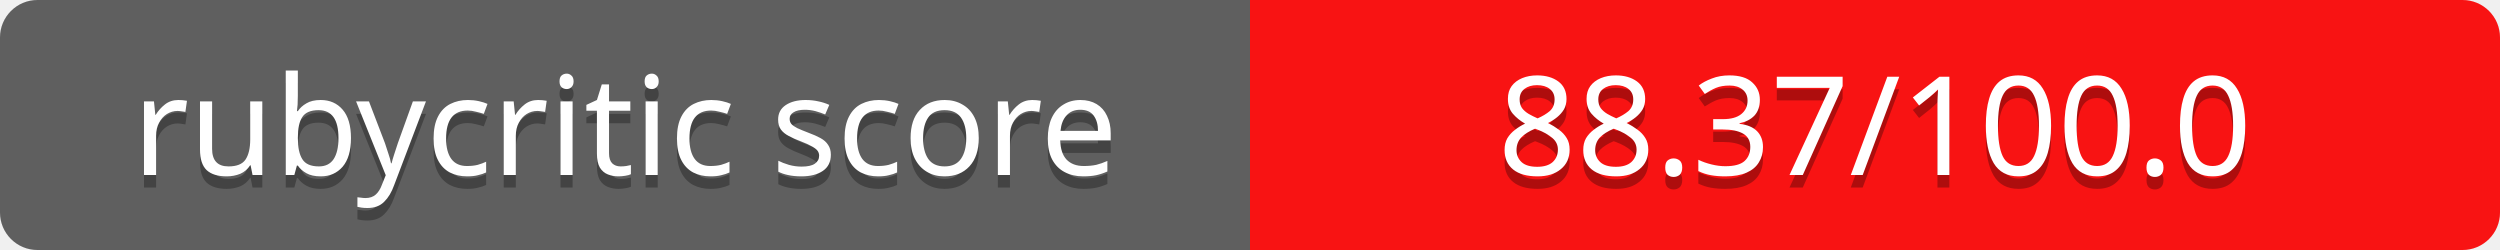
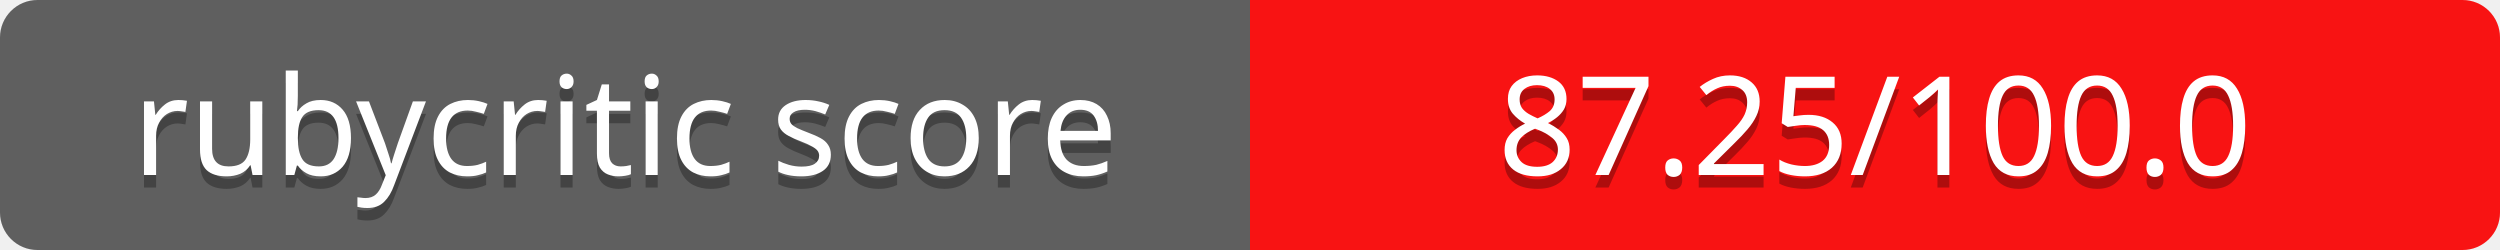
<svg xmlns="http://www.w3.org/2000/svg" contentScriptType="text/ecmascript" contentStyleType="text/css" preserveAspectRatio="xMidYMid meet" version="1.0" height="20" width="200">
  <linearGradient id="smooth" x2="0" y2="200">
    <stop offset="0" stop-color="#bbb" stop-opacity=".1" />
    <stop offset="1" stop-opacity=".1" />
  </linearGradient>
  <clipPath id="round">
    <rect height="20" width="200" rx="3" fill="#fff" />
  </clipPath>
  <g clip-path="url(#round)">
    <rect height="20" width="100" fill="#555" />
    <rect x="100" height="20" width="100" fill="#ff0000" />
    <rect height="20" width="200" fill="url(#smooth)" />
  </g>
  <g fill="#fff" text-anchor="middle" font-family="Verdana,sans-serif" font-size="11">
    <text x="50" y="15" fill="#010101" fill-opacity="0.3">
rubycritic score
</text>
    <text x="50" y="14">
rubycritic score
</text>
  </g>
  <g fill="#fff" text-anchor="middle" font-family="Verdana,sans-serif" font-size="11">
    <text x="150" y="15" fill="#010101" fill-opacity="0.3">
- 88.37/100.0
+ 87.25/100.0
</text>
    <text x="150" y="14">
- 88.37/100.0
+ 87.25/100.0
</text>
  </g>
</svg>
